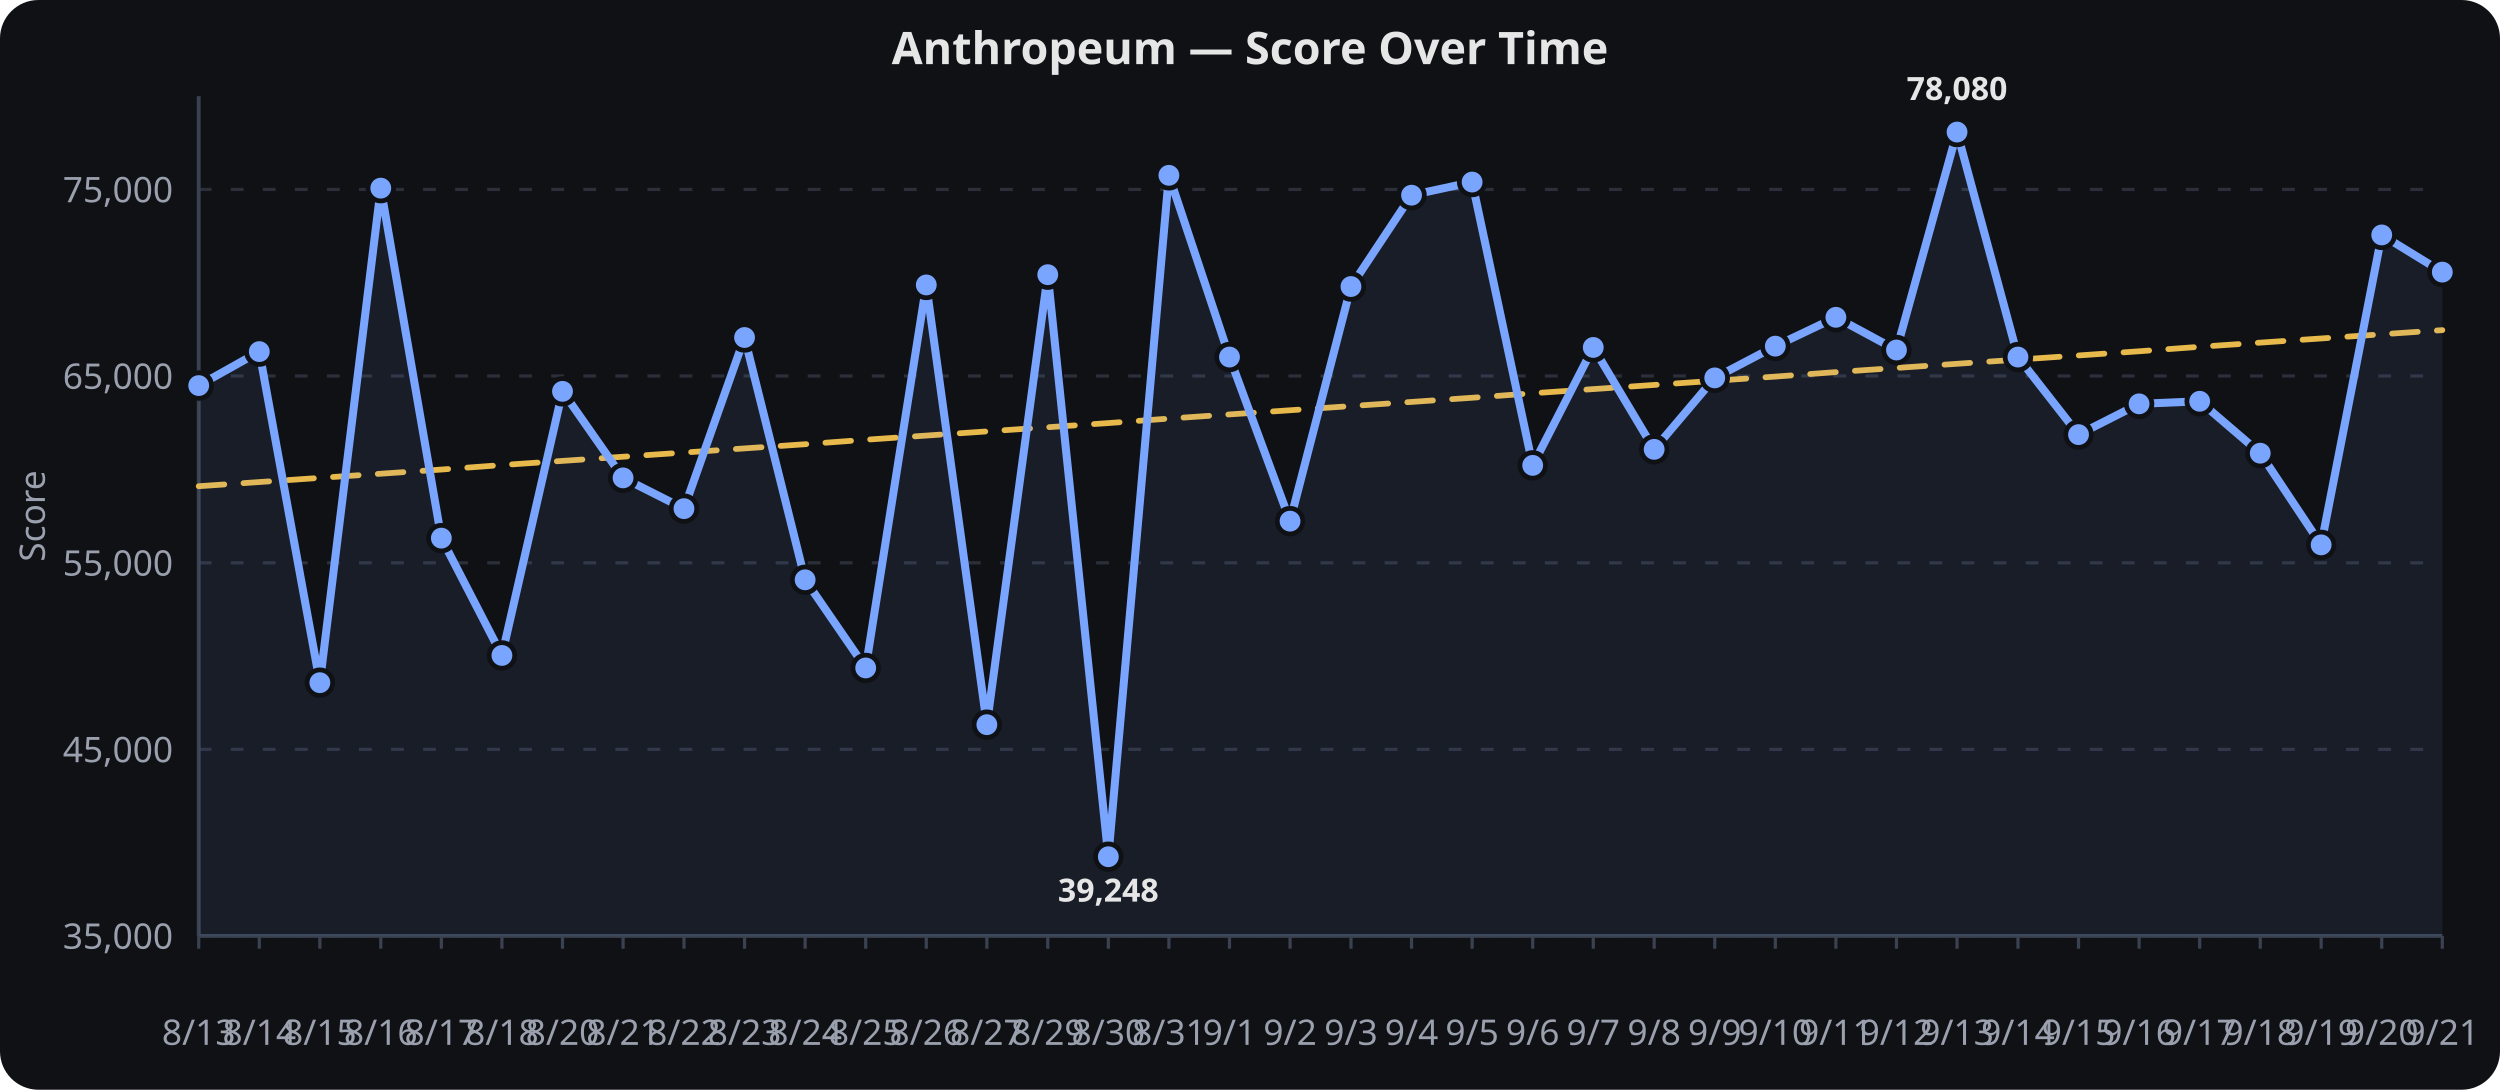
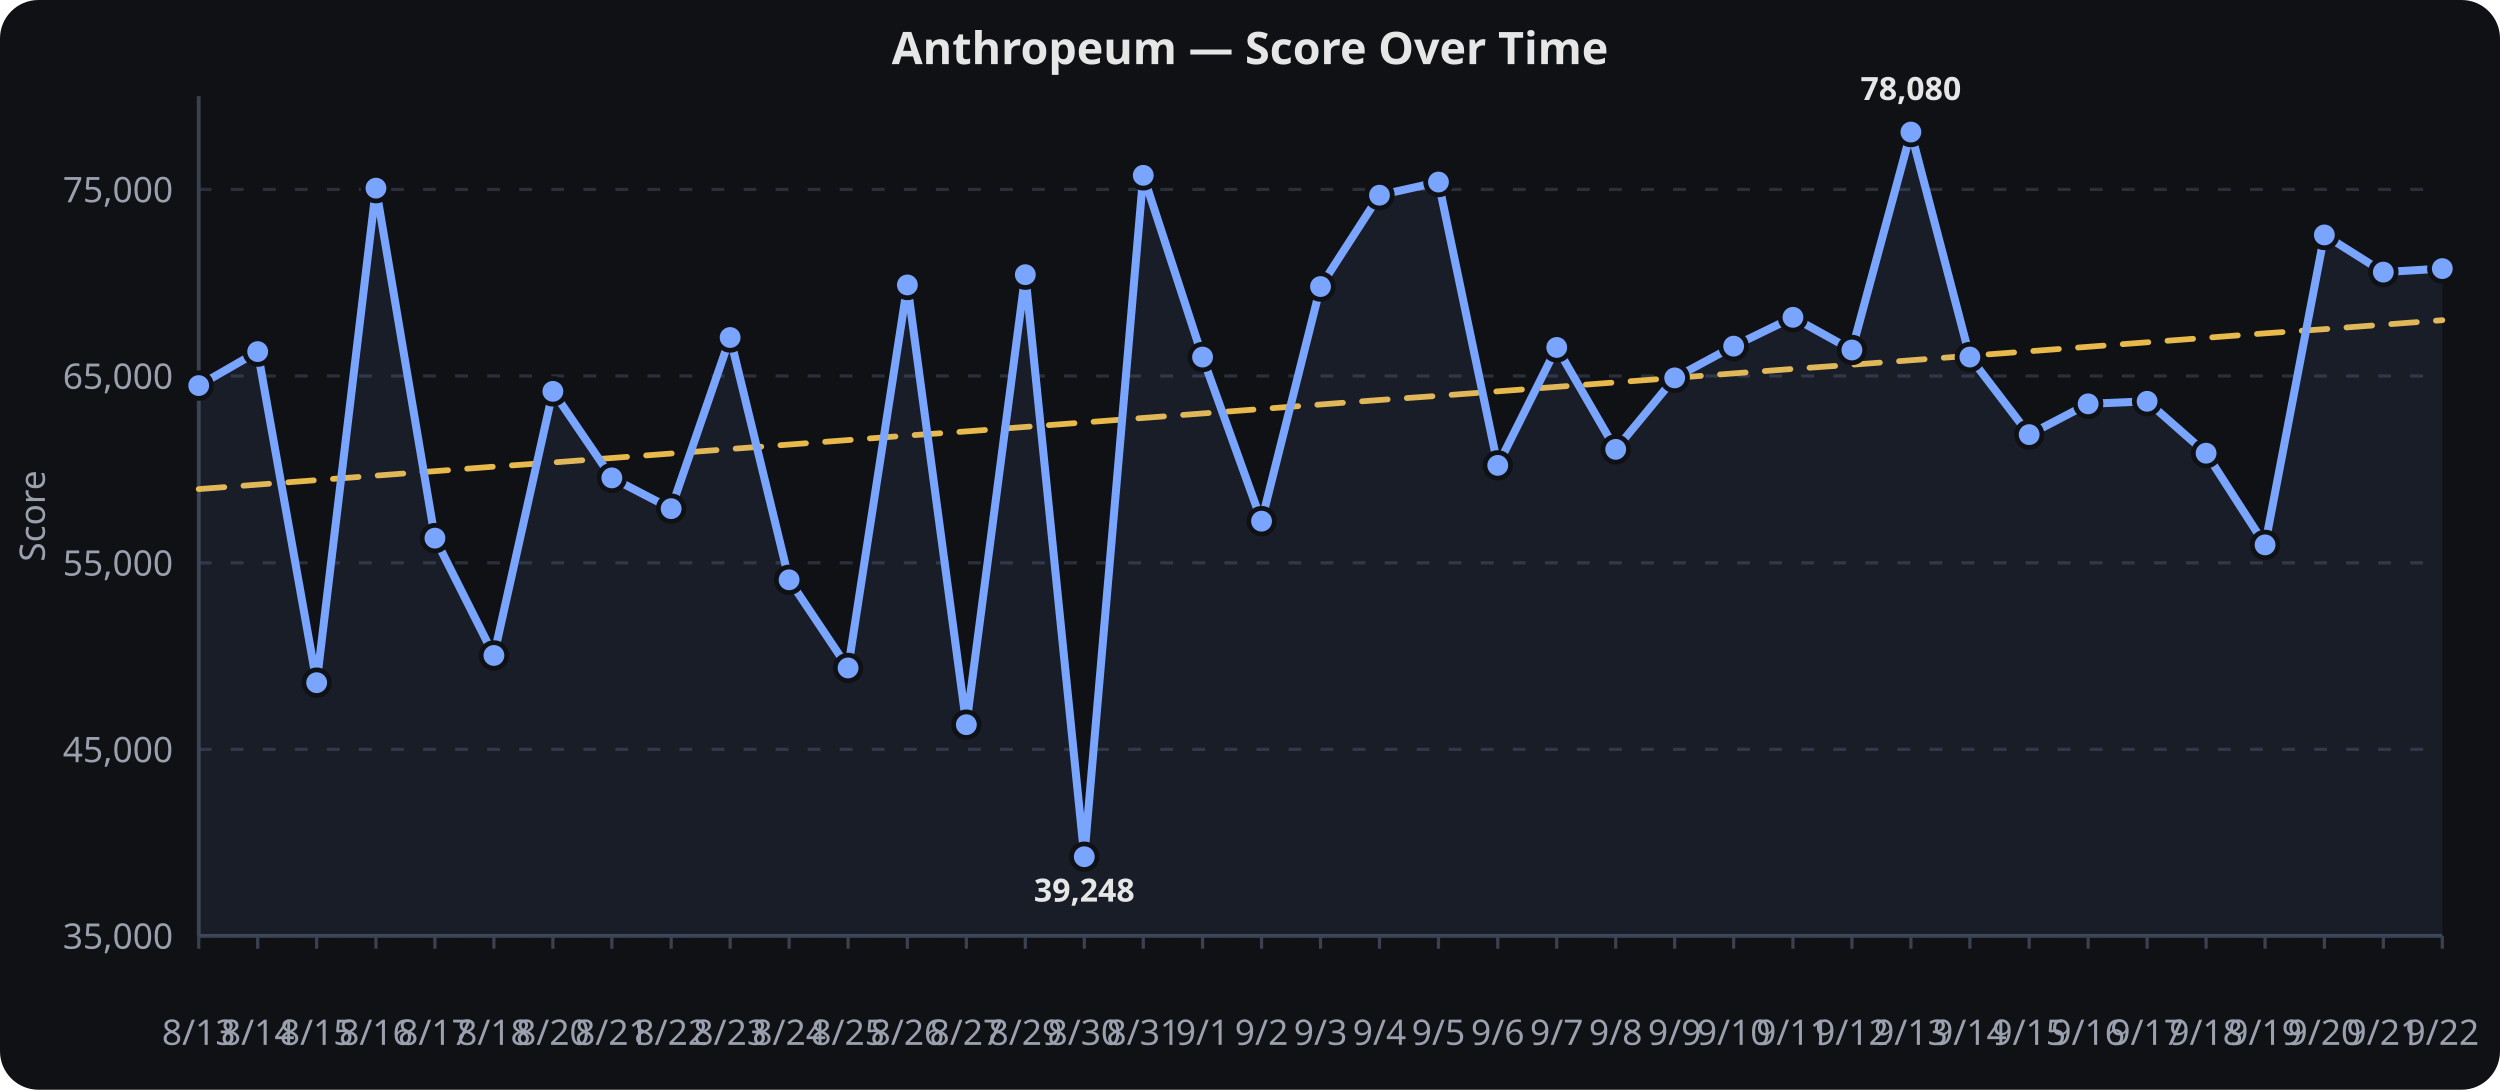
<svg xmlns="http://www.w3.org/2000/svg" viewBox="0 0 780 340" width="100%" height="340" role="img" aria-label="Anthropeum — Score Over Time">
  <rect width="780" height="340" fill="#0f1115" rx="12" />
  <text x="390.0" y="20" text-anchor="middle" font-family="sans-serif" font-size="14" font-weight="600" fill="#e6e6e6">Anthropeum — Score Over Time</text>
  <line x1="62" x2="762" y1="292.0" y2="292.0" stroke="#2a2f3a" stroke-width="1" stroke-dasharray="4 6" />
  <text x="54" y="296.0" text-anchor="end" font-family="sans-serif" font-size="11" fill="#9aa0ad">35,000</text>
  <line x1="62" x2="762" y1="233.8" y2="233.8" stroke="#2a2f3a" stroke-width="1" stroke-dasharray="4 6" />
  <text x="54" y="237.8" text-anchor="end" font-family="sans-serif" font-size="11" fill="#9aa0ad">45,000</text>
  <line x1="62" x2="762" y1="175.6" y2="175.6" stroke="#2a2f3a" stroke-width="1" stroke-dasharray="4 6" />
  <text x="54" y="179.6" text-anchor="end" font-family="sans-serif" font-size="11" fill="#9aa0ad">55,000</text>
  <line x1="62" x2="762" y1="117.3" y2="117.3" stroke="#2a2f3a" stroke-width="1" stroke-dasharray="4 6" />
  <text x="54" y="121.3" text-anchor="end" font-family="sans-serif" font-size="11" fill="#9aa0ad">65,000</text>
  <line x1="62" x2="762" y1="59.1" y2="59.1" stroke="#2a2f3a" stroke-width="1" stroke-dasharray="4 6" />
  <text x="54" y="63.1" text-anchor="end" font-family="sans-serif" font-size="11" fill="#9aa0ad">75,000</text>
  <line x1="62.0" x2="62.0" y1="292" y2="296" stroke="#3a4150" stroke-width="1" />
  <text x="62.0" y="326" text-anchor="middle" font-family="sans-serif" font-size="11" fill="#9aa0ad">8/13</text>
-   <line x1="80.9" x2="80.9" y1="292" y2="296" stroke="#3a4150" stroke-width="1" />
-   <text x="80.9" y="326" text-anchor="middle" font-family="sans-serif" font-size="11" fill="#9aa0ad">8/14</text>
-   <line x1="99.8" x2="99.8" y1="292" y2="296" stroke="#3a4150" stroke-width="1" />
-   <text x="99.8" y="326" text-anchor="middle" font-family="sans-serif" font-size="11" fill="#9aa0ad">8/15</text>
-   <line x1="118.8" x2="118.8" y1="292" y2="296" stroke="#3a4150" stroke-width="1" />
-   <text x="118.8" y="326" text-anchor="middle" font-family="sans-serif" font-size="11" fill="#9aa0ad">8/16</text>
-   <line x1="137.7" x2="137.7" y1="292" y2="296" stroke="#3a4150" stroke-width="1" />
-   <text x="137.7" y="326" text-anchor="middle" font-family="sans-serif" font-size="11" fill="#9aa0ad">8/17</text>
-   <line x1="156.6" x2="156.6" y1="292" y2="296" stroke="#3a4150" stroke-width="1" />
-   <text x="156.6" y="326" text-anchor="middle" font-family="sans-serif" font-size="11" fill="#9aa0ad">8/18</text>
-   <line x1="175.5" x2="175.5" y1="292" y2="296" stroke="#3a4150" stroke-width="1" />
-   <text x="175.5" y="326" text-anchor="middle" font-family="sans-serif" font-size="11" fill="#9aa0ad">8/20</text>
-   <line x1="194.4" x2="194.4" y1="292" y2="296" stroke="#3a4150" stroke-width="1" />
-   <text x="194.4" y="326" text-anchor="middle" font-family="sans-serif" font-size="11" fill="#9aa0ad">8/21</text>
-   <line x1="213.4" x2="213.4" y1="292" y2="296" stroke="#3a4150" stroke-width="1" />
-   <text x="213.4" y="326" text-anchor="middle" font-family="sans-serif" font-size="11" fill="#9aa0ad">8/22</text>
-   <line x1="232.3" x2="232.3" y1="292" y2="296" stroke="#3a4150" stroke-width="1" />
-   <text x="232.3" y="326" text-anchor="middle" font-family="sans-serif" font-size="11" fill="#9aa0ad">8/23</text>
-   <line x1="251.2" x2="251.2" y1="292" y2="296" stroke="#3a4150" stroke-width="1" />
-   <text x="251.2" y="326" text-anchor="middle" font-family="sans-serif" font-size="11" fill="#9aa0ad">8/24</text>
-   <line x1="270.1" x2="270.1" y1="292" y2="296" stroke="#3a4150" stroke-width="1" />
-   <text x="270.1" y="326" text-anchor="middle" font-family="sans-serif" font-size="11" fill="#9aa0ad">8/25</text>
-   <line x1="289.0" x2="289.0" y1="292" y2="296" stroke="#3a4150" stroke-width="1" />
-   <text x="289.0" y="326" text-anchor="middle" font-family="sans-serif" font-size="11" fill="#9aa0ad">8/26</text>
-   <line x1="307.9" x2="307.9" y1="292" y2="296" stroke="#3a4150" stroke-width="1" />
-   <text x="307.9" y="326" text-anchor="middle" font-family="sans-serif" font-size="11" fill="#9aa0ad">8/27</text>
-   <line x1="326.9" x2="326.9" y1="292" y2="296" stroke="#3a4150" stroke-width="1" />
-   <text x="326.9" y="326" text-anchor="middle" font-family="sans-serif" font-size="11" fill="#9aa0ad">8/29</text>
-   <line x1="345.8" x2="345.8" y1="292" y2="296" stroke="#3a4150" stroke-width="1" />
-   <text x="345.8" y="326" text-anchor="middle" font-family="sans-serif" font-size="11" fill="#9aa0ad">8/30</text>
-   <line x1="364.7" x2="364.7" y1="292" y2="296" stroke="#3a4150" stroke-width="1" />
-   <text x="364.7" y="326" text-anchor="middle" font-family="sans-serif" font-size="11" fill="#9aa0ad">8/31</text>
-   <line x1="383.6" x2="383.6" y1="292" y2="296" stroke="#3a4150" stroke-width="1" />
-   <text x="383.6" y="326" text-anchor="middle" font-family="sans-serif" font-size="11" fill="#9aa0ad">9/1</text>
-   <line x1="402.5" x2="402.5" y1="292" y2="296" stroke="#3a4150" stroke-width="1" />
-   <text x="402.5" y="326" text-anchor="middle" font-family="sans-serif" font-size="11" fill="#9aa0ad">9/2</text>
-   <line x1="421.5" x2="421.5" y1="292" y2="296" stroke="#3a4150" stroke-width="1" />
-   <text x="421.5" y="326" text-anchor="middle" font-family="sans-serif" font-size="11" fill="#9aa0ad">9/3</text>
-   <line x1="440.4" x2="440.4" y1="292" y2="296" stroke="#3a4150" stroke-width="1" />
-   <text x="440.4" y="326" text-anchor="middle" font-family="sans-serif" font-size="11" fill="#9aa0ad">9/4</text>
-   <line x1="459.3" x2="459.3" y1="292" y2="296" stroke="#3a4150" stroke-width="1" />
-   <text x="459.3" y="326" text-anchor="middle" font-family="sans-serif" font-size="11" fill="#9aa0ad">9/5</text>
-   <line x1="478.2" x2="478.2" y1="292" y2="296" stroke="#3a4150" stroke-width="1" />
-   <text x="478.2" y="326" text-anchor="middle" font-family="sans-serif" font-size="11" fill="#9aa0ad">9/6</text>
-   <line x1="497.1" x2="497.1" y1="292" y2="296" stroke="#3a4150" stroke-width="1" />
-   <text x="497.1" y="326" text-anchor="middle" font-family="sans-serif" font-size="11" fill="#9aa0ad">9/7</text>
-   <line x1="516.1" x2="516.1" y1="292" y2="296" stroke="#3a4150" stroke-width="1" />
-   <text x="516.1" y="326" text-anchor="middle" font-family="sans-serif" font-size="11" fill="#9aa0ad">9/8</text>
-   <line x1="535.0" x2="535.0" y1="292" y2="296" stroke="#3a4150" stroke-width="1" />
-   <text x="535.0" y="326" text-anchor="middle" font-family="sans-serif" font-size="11" fill="#9aa0ad">9/9</text>
-   <line x1="553.9" x2="553.9" y1="292" y2="296" stroke="#3a4150" stroke-width="1" />
-   <text x="553.9" y="326" text-anchor="middle" font-family="sans-serif" font-size="11" fill="#9aa0ad">9/10</text>
-   <line x1="572.8" x2="572.8" y1="292" y2="296" stroke="#3a4150" stroke-width="1" />
-   <text x="572.8" y="326" text-anchor="middle" font-family="sans-serif" font-size="11" fill="#9aa0ad">9/11</text>
-   <line x1="591.7" x2="591.7" y1="292" y2="296" stroke="#3a4150" stroke-width="1" />
-   <text x="591.7" y="326" text-anchor="middle" font-family="sans-serif" font-size="11" fill="#9aa0ad">9/12</text>
-   <line x1="610.6" x2="610.6" y1="292" y2="296" stroke="#3a4150" stroke-width="1" />
-   <text x="610.6" y="326" text-anchor="middle" font-family="sans-serif" font-size="11" fill="#9aa0ad">9/13</text>
-   <line x1="629.6" x2="629.6" y1="292" y2="296" stroke="#3a4150" stroke-width="1" />
-   <text x="629.6" y="326" text-anchor="middle" font-family="sans-serif" font-size="11" fill="#9aa0ad">9/14</text>
-   <line x1="648.5" x2="648.5" y1="292" y2="296" stroke="#3a4150" stroke-width="1" />
-   <text x="648.5" y="326" text-anchor="middle" font-family="sans-serif" font-size="11" fill="#9aa0ad">9/15</text>
-   <line x1="667.4" x2="667.4" y1="292" y2="296" stroke="#3a4150" stroke-width="1" />
-   <text x="667.4" y="326" text-anchor="middle" font-family="sans-serif" font-size="11" fill="#9aa0ad">9/16</text>
-   <line x1="686.3" x2="686.3" y1="292" y2="296" stroke="#3a4150" stroke-width="1" />
-   <text x="686.3" y="326" text-anchor="middle" font-family="sans-serif" font-size="11" fill="#9aa0ad">9/17</text>
-   <line x1="705.2" x2="705.2" y1="292" y2="296" stroke="#3a4150" stroke-width="1" />
-   <text x="705.2" y="326" text-anchor="middle" font-family="sans-serif" font-size="11" fill="#9aa0ad">9/18</text>
-   <line x1="724.2" x2="724.2" y1="292" y2="296" stroke="#3a4150" stroke-width="1" />
-   <text x="724.2" y="326" text-anchor="middle" font-family="sans-serif" font-size="11" fill="#9aa0ad">9/19</text>
-   <line x1="743.1" x2="743.1" y1="292" y2="296" stroke="#3a4150" stroke-width="1" />
-   <text x="743.1" y="326" text-anchor="middle" font-family="sans-serif" font-size="11" fill="#9aa0ad">9/20</text>
+   <line x1="80.4" x2="80.4" y1="292" y2="296" stroke="#3a4150" stroke-width="1" />
+   <text x="80.4" y="326" text-anchor="middle" font-family="sans-serif" font-size="11" fill="#9aa0ad">8/14</text>
+   <line x1="98.8" x2="98.8" y1="292" y2="296" stroke="#3a4150" stroke-width="1" />
+   <text x="98.8" y="326" text-anchor="middle" font-family="sans-serif" font-size="11" fill="#9aa0ad">8/15</text>
+   <line x1="117.3" x2="117.3" y1="292" y2="296" stroke="#3a4150" stroke-width="1" />
+   <text x="117.3" y="326" text-anchor="middle" font-family="sans-serif" font-size="11" fill="#9aa0ad">8/16</text>
+   <line x1="135.7" x2="135.7" y1="292" y2="296" stroke="#3a4150" stroke-width="1" />
+   <text x="135.7" y="326" text-anchor="middle" font-family="sans-serif" font-size="11" fill="#9aa0ad">8/17</text>
+   <line x1="154.1" x2="154.1" y1="292" y2="296" stroke="#3a4150" stroke-width="1" />
+   <text x="154.1" y="326" text-anchor="middle" font-family="sans-serif" font-size="11" fill="#9aa0ad">8/18</text>
+   <line x1="172.5" x2="172.5" y1="292" y2="296" stroke="#3a4150" stroke-width="1" />
+   <text x="172.5" y="326" text-anchor="middle" font-family="sans-serif" font-size="11" fill="#9aa0ad">8/20</text>
+   <line x1="190.9" x2="190.9" y1="292" y2="296" stroke="#3a4150" stroke-width="1" />
+   <text x="190.9" y="326" text-anchor="middle" font-family="sans-serif" font-size="11" fill="#9aa0ad">8/21</text>
+   <line x1="209.4" x2="209.4" y1="292" y2="296" stroke="#3a4150" stroke-width="1" />
+   <text x="209.4" y="326" text-anchor="middle" font-family="sans-serif" font-size="11" fill="#9aa0ad">8/22</text>
+   <line x1="227.8" x2="227.8" y1="292" y2="296" stroke="#3a4150" stroke-width="1" />
+   <text x="227.8" y="326" text-anchor="middle" font-family="sans-serif" font-size="11" fill="#9aa0ad">8/23</text>
+   <line x1="246.2" x2="246.2" y1="292" y2="296" stroke="#3a4150" stroke-width="1" />
+   <text x="246.2" y="326" text-anchor="middle" font-family="sans-serif" font-size="11" fill="#9aa0ad">8/24</text>
+   <line x1="264.6" x2="264.6" y1="292" y2="296" stroke="#3a4150" stroke-width="1" />
+   <text x="264.6" y="326" text-anchor="middle" font-family="sans-serif" font-size="11" fill="#9aa0ad">8/25</text>
+   <line x1="283.1" x2="283.1" y1="292" y2="296" stroke="#3a4150" stroke-width="1" />
+   <text x="283.1" y="326" text-anchor="middle" font-family="sans-serif" font-size="11" fill="#9aa0ad">8/26</text>
+   <line x1="301.5" x2="301.5" y1="292" y2="296" stroke="#3a4150" stroke-width="1" />
+   <text x="301.5" y="326" text-anchor="middle" font-family="sans-serif" font-size="11" fill="#9aa0ad">8/27</text>
+   <line x1="319.9" x2="319.9" y1="292" y2="296" stroke="#3a4150" stroke-width="1" />
+   <text x="319.9" y="326" text-anchor="middle" font-family="sans-serif" font-size="11" fill="#9aa0ad">8/29</text>
+   <line x1="338.3" x2="338.3" y1="292" y2="296" stroke="#3a4150" stroke-width="1" />
+   <text x="338.3" y="326" text-anchor="middle" font-family="sans-serif" font-size="11" fill="#9aa0ad">8/30</text>
+   <line x1="356.7" x2="356.7" y1="292" y2="296" stroke="#3a4150" stroke-width="1" />
+   <text x="356.7" y="326" text-anchor="middle" font-family="sans-serif" font-size="11" fill="#9aa0ad">8/31</text>
+   <line x1="375.2" x2="375.2" y1="292" y2="296" stroke="#3a4150" stroke-width="1" />
+   <text x="375.2" y="326" text-anchor="middle" font-family="sans-serif" font-size="11" fill="#9aa0ad">9/1</text>
+   <line x1="393.6" x2="393.6" y1="292" y2="296" stroke="#3a4150" stroke-width="1" />
+   <text x="393.6" y="326" text-anchor="middle" font-family="sans-serif" font-size="11" fill="#9aa0ad">9/2</text>
+   <line x1="412.0" x2="412.0" y1="292" y2="296" stroke="#3a4150" stroke-width="1" />
+   <text x="412.0" y="326" text-anchor="middle" font-family="sans-serif" font-size="11" fill="#9aa0ad">9/3</text>
+   <line x1="430.4" x2="430.4" y1="292" y2="296" stroke="#3a4150" stroke-width="1" />
+   <text x="430.4" y="326" text-anchor="middle" font-family="sans-serif" font-size="11" fill="#9aa0ad">9/4</text>
+   <line x1="448.8" x2="448.8" y1="292" y2="296" stroke="#3a4150" stroke-width="1" />
+   <text x="448.8" y="326" text-anchor="middle" font-family="sans-serif" font-size="11" fill="#9aa0ad">9/5</text>
+   <line x1="467.3" x2="467.3" y1="292" y2="296" stroke="#3a4150" stroke-width="1" />
+   <text x="467.3" y="326" text-anchor="middle" font-family="sans-serif" font-size="11" fill="#9aa0ad">9/6</text>
+   <line x1="485.7" x2="485.7" y1="292" y2="296" stroke="#3a4150" stroke-width="1" />
+   <text x="485.7" y="326" text-anchor="middle" font-family="sans-serif" font-size="11" fill="#9aa0ad">9/7</text>
+   <line x1="504.1" x2="504.1" y1="292" y2="296" stroke="#3a4150" stroke-width="1" />
+   <text x="504.1" y="326" text-anchor="middle" font-family="sans-serif" font-size="11" fill="#9aa0ad">9/8</text>
+   <line x1="522.5" x2="522.5" y1="292" y2="296" stroke="#3a4150" stroke-width="1" />
+   <text x="522.5" y="326" text-anchor="middle" font-family="sans-serif" font-size="11" fill="#9aa0ad">9/9</text>
+   <line x1="540.9" x2="540.9" y1="292" y2="296" stroke="#3a4150" stroke-width="1" />
+   <text x="540.9" y="326" text-anchor="middle" font-family="sans-serif" font-size="11" fill="#9aa0ad">9/10</text>
+   <line x1="559.4" x2="559.4" y1="292" y2="296" stroke="#3a4150" stroke-width="1" />
+   <text x="559.4" y="326" text-anchor="middle" font-family="sans-serif" font-size="11" fill="#9aa0ad">9/11</text>
+   <line x1="577.8" x2="577.8" y1="292" y2="296" stroke="#3a4150" stroke-width="1" />
+   <text x="577.8" y="326" text-anchor="middle" font-family="sans-serif" font-size="11" fill="#9aa0ad">9/12</text>
+   <line x1="596.2" x2="596.2" y1="292" y2="296" stroke="#3a4150" stroke-width="1" />
+   <text x="596.2" y="326" text-anchor="middle" font-family="sans-serif" font-size="11" fill="#9aa0ad">9/13</text>
+   <line x1="614.6" x2="614.6" y1="292" y2="296" stroke="#3a4150" stroke-width="1" />
+   <text x="614.6" y="326" text-anchor="middle" font-family="sans-serif" font-size="11" fill="#9aa0ad">9/14</text>
+   <line x1="633.1" x2="633.1" y1="292" y2="296" stroke="#3a4150" stroke-width="1" />
+   <text x="633.1" y="326" text-anchor="middle" font-family="sans-serif" font-size="11" fill="#9aa0ad">9/15</text>
+   <line x1="651.5" x2="651.5" y1="292" y2="296" stroke="#3a4150" stroke-width="1" />
+   <text x="651.5" y="326" text-anchor="middle" font-family="sans-serif" font-size="11" fill="#9aa0ad">9/16</text>
+   <line x1="669.9" x2="669.9" y1="292" y2="296" stroke="#3a4150" stroke-width="1" />
+   <text x="669.9" y="326" text-anchor="middle" font-family="sans-serif" font-size="11" fill="#9aa0ad">9/17</text>
+   <line x1="688.3" x2="688.3" y1="292" y2="296" stroke="#3a4150" stroke-width="1" />
+   <text x="688.3" y="326" text-anchor="middle" font-family="sans-serif" font-size="11" fill="#9aa0ad">9/18</text>
+   <line x1="706.7" x2="706.7" y1="292" y2="296" stroke="#3a4150" stroke-width="1" />
+   <text x="706.7" y="326" text-anchor="middle" font-family="sans-serif" font-size="11" fill="#9aa0ad">9/19</text>
+   <line x1="725.2" x2="725.2" y1="292" y2="296" stroke="#3a4150" stroke-width="1" />
+   <text x="725.2" y="326" text-anchor="middle" font-family="sans-serif" font-size="11" fill="#9aa0ad">9/20</text>
+   <line x1="743.6" x2="743.6" y1="292" y2="296" stroke="#3a4150" stroke-width="1" />
+   <text x="743.6" y="326" text-anchor="middle" font-family="sans-serif" font-size="11" fill="#9aa0ad">9/21</text>
  <line x1="762.0" x2="762.0" y1="292" y2="296" stroke="#3a4150" stroke-width="1" />
-   <text x="762.0" y="326" text-anchor="middle" font-family="sans-serif" font-size="11" fill="#9aa0ad">9/21</text>
+   <text x="762.0" y="326" text-anchor="middle" font-family="sans-serif" font-size="11" fill="#9aa0ad">9/22</text>
  <line x1="62" x2="62" y1="30" y2="292" stroke="#3a4150" stroke-width="1.2" />
  <line x1="62" x2="762" y1="292" y2="292" stroke="#3a4150" stroke-width="1.2" />
  <text x="14" y="161.0" text-anchor="middle" transform="rotate(-90,14,161.0)" font-family="sans-serif" font-size="11" fill="#9aa0ad">Score</text>
-   <path d="M 62.0,151.7 L 80.9,150.4 L 99.8,149.1 L 118.8,147.8 L 137.7,146.5 L 156.6,145.1 L 175.5,143.8 L 194.4,142.5 L 213.4,141.2 L 232.3,139.9 L 251.2,138.6 L 270.1,137.2 L 289.0,135.9 L 307.9,134.6 L 326.9,133.3 L 345.8,132.0 L 364.7,130.6 L 383.6,129.3 L 402.5,128.0 L 421.5,126.7 L 440.4,125.4 L 459.3,124.1 L 478.2,122.7 L 497.1,121.4 L 516.1,120.1 L 535.0,118.8 L 553.9,117.5 L 572.8,116.1 L 591.7,114.8 L 610.6,113.5 L 629.6,112.2 L 648.5,110.9 L 667.4,109.6 L 686.3,108.2 L 705.2,106.9 L 724.2,105.6 L 743.1,104.3 L 762.0,103.0" fill="none" stroke="#f2c14e" stroke-width="1.8" opacity="0.95" stroke-dasharray="8 6" stroke-linecap="round" stroke-linejoin="round" />
-   <path d="M 62.0,120.3 L 80.9,109.7 L 99.8,213.0 L 118.8,58.7 L 137.7,167.9 L 156.6,204.5 L 175.5,122.1 L 194.4,149.1 L 213.4,158.7 L 232.3,105.3 L 251.2,180.9 L 270.1,208.4 L 289.0,88.9 L 307.9,226.1 L 326.9,85.7 L 345.8,267.3 L 364.7,54.7 L 383.6,111.4 L 402.5,162.6 L 421.5,89.4 L 440.4,60.9 L 459.3,56.8 L 478.2,145.2 L 497.1,108.4 L 516.1,140.2 L 535.0,117.9 L 553.9,108.0 L 572.8,99.0 L 591.7,109.2 L 610.6,41.2 L 629.6,111.4 L 648.5,135.6 L 667.4,126.0 L 686.3,125.2 L 705.2,141.4 L 724.2,170.0 L 743.1,73.3 L 762.0,84.9" fill="none" stroke="#7aa5ff" stroke-width="2.5" stroke-linecap="round" stroke-linejoin="round" />
-   <path d="M 62.0,120.3 L 80.9,109.7 L 99.8,213.0 L 118.8,58.7 L 137.7,167.9 L 156.6,204.5 L 175.5,122.1 L 194.4,149.1 L 213.4,158.7 L 232.3,105.3 L 251.2,180.9 L 270.1,208.4 L 289.0,88.9 L 307.9,226.1 L 326.9,85.7 L 345.8,267.3 L 364.7,54.7 L 383.6,111.4 L 402.5,162.6 L 421.5,89.4 L 440.4,60.9 L 459.3,56.8 L 478.2,145.2 L 497.1,108.4 L 516.1,140.2 L 535.0,117.9 L 553.9,108.0 L 572.8,99.0 L 591.7,109.2 L 610.6,41.2 L 629.6,111.4 L 648.5,135.6 L 667.4,126.0 L 686.3,125.2 L 705.2,141.4 L 724.2,170.0 L 743.1,73.3 L 762.0,84.9 L 762.0,292.0 L 62.0,292.0 Z" fill="#7aa5ff" opacity="0.08" />
+   <path d="M 62.0,152.6 L 80.4,151.2 L 98.8,149.8 L 117.3,148.4 L 135.7,147.0 L 154.1,145.6 L 172.5,144.3 L 190.9,142.9 L 209.4,141.5 L 227.8,140.1 L 246.2,138.7 L 264.6,137.3 L 283.1,135.9 L 301.5,134.6 L 319.9,133.2 L 338.3,131.8 L 356.7,130.4 L 375.2,129.0 L 393.6,127.6 L 412.0,126.2 L 430.4,124.8 L 448.8,123.5 L 467.3,122.1 L 485.7,120.7 L 504.1,119.3 L 522.5,117.9 L 540.9,116.5 L 559.4,115.1 L 577.8,113.8 L 596.2,112.4 L 614.6,111.0 L 633.1,109.6 L 651.5,108.2 L 669.9,106.8 L 688.3,105.4 L 706.7,104.0 L 725.2,102.7 L 743.6,101.3 L 762.0,99.9" fill="none" stroke="#f2c14e" stroke-width="1.8" opacity="0.95" stroke-dasharray="8 6" stroke-linecap="round" stroke-linejoin="round" />
+   <path d="M 62.0,120.3 L 80.4,109.7 L 98.8,213.0 L 117.3,58.7 L 135.7,167.9 L 154.1,204.5 L 172.5,122.1 L 190.9,149.1 L 209.4,158.7 L 227.8,105.3 L 246.2,180.9 L 264.6,208.4 L 283.1,88.9 L 301.5,226.1 L 319.9,85.7 L 338.3,267.3 L 356.7,54.7 L 375.2,111.4 L 393.6,162.6 L 412.0,89.4 L 430.4,60.9 L 448.8,56.8 L 467.3,145.2 L 485.7,108.4 L 504.1,140.2 L 522.5,117.9 L 540.9,108.0 L 559.4,99.0 L 577.8,109.2 L 596.2,41.2 L 614.6,111.4 L 633.1,135.6 L 651.5,126.0 L 669.9,125.2 L 688.3,141.4 L 706.7,170.0 L 725.2,73.3 L 743.6,84.9 L 762.0,83.8" fill="none" stroke="#7aa5ff" stroke-width="2.5" stroke-linecap="round" stroke-linejoin="round" />
+   <path d="M 62.0,120.3 L 80.4,109.7 L 98.8,213.0 L 117.3,58.7 L 135.7,167.9 L 154.1,204.5 L 172.5,122.1 L 190.9,149.1 L 209.4,158.7 L 227.8,105.3 L 246.2,180.9 L 264.6,208.4 L 283.1,88.9 L 301.5,226.1 L 319.9,85.7 L 338.3,267.3 L 356.7,54.7 L 375.2,111.4 L 393.6,162.6 L 412.0,89.4 L 430.4,60.9 L 448.8,56.8 L 467.3,145.2 L 485.7,108.4 L 504.1,140.2 L 522.5,117.9 L 540.9,108.0 L 559.4,99.0 L 577.8,109.2 L 596.2,41.2 L 614.6,111.4 L 633.1,135.6 L 651.5,126.0 L 669.9,125.2 L 688.3,141.4 L 706.7,170.0 L 725.2,73.3 L 743.6,84.9 L 762.0,83.8 L 762.0,292.0 L 62.0,292.0 Z" fill="#7aa5ff" opacity="0.08" />
  <circle cx="62.0" cy="120.3" r="4" fill="#7aa5ff" stroke="#0f1115" stroke-width="1.5" />
-   <circle cx="80.9" cy="109.7" r="4" fill="#7aa5ff" stroke="#0f1115" stroke-width="1.5" />
-   <circle cx="99.8" cy="213.0" r="4" fill="#7aa5ff" stroke="#0f1115" stroke-width="1.5" />
-   <circle cx="118.8" cy="58.7" r="4" fill="#7aa5ff" stroke="#0f1115" stroke-width="1.5" />
-   <circle cx="137.7" cy="167.9" r="4" fill="#7aa5ff" stroke="#0f1115" stroke-width="1.5" />
-   <circle cx="156.6" cy="204.5" r="4" fill="#7aa5ff" stroke="#0f1115" stroke-width="1.5" />
-   <circle cx="175.5" cy="122.1" r="4" fill="#7aa5ff" stroke="#0f1115" stroke-width="1.5" />
-   <circle cx="194.4" cy="149.1" r="4" fill="#7aa5ff" stroke="#0f1115" stroke-width="1.5" />
-   <circle cx="213.4" cy="158.7" r="4" fill="#7aa5ff" stroke="#0f1115" stroke-width="1.5" />
-   <circle cx="232.3" cy="105.3" r="4" fill="#7aa5ff" stroke="#0f1115" stroke-width="1.5" />
-   <circle cx="251.2" cy="180.9" r="4" fill="#7aa5ff" stroke="#0f1115" stroke-width="1.5" />
-   <circle cx="270.1" cy="208.4" r="4" fill="#7aa5ff" stroke="#0f1115" stroke-width="1.5" />
-   <circle cx="289.0" cy="88.9" r="4" fill="#7aa5ff" stroke="#0f1115" stroke-width="1.5" />
-   <circle cx="307.9" cy="226.1" r="4" fill="#7aa5ff" stroke="#0f1115" stroke-width="1.5" />
-   <circle cx="326.9" cy="85.7" r="4" fill="#7aa5ff" stroke="#0f1115" stroke-width="1.5" />
-   <circle cx="345.8" cy="267.3" r="4" fill="#7aa5ff" stroke="#0f1115" stroke-width="1.5" />
-   <circle cx="364.7" cy="54.7" r="4" fill="#7aa5ff" stroke="#0f1115" stroke-width="1.5" />
-   <circle cx="383.6" cy="111.4" r="4" fill="#7aa5ff" stroke="#0f1115" stroke-width="1.5" />
-   <circle cx="402.5" cy="162.6" r="4" fill="#7aa5ff" stroke="#0f1115" stroke-width="1.5" />
-   <circle cx="421.5" cy="89.4" r="4" fill="#7aa5ff" stroke="#0f1115" stroke-width="1.5" />
-   <circle cx="440.4" cy="60.9" r="4" fill="#7aa5ff" stroke="#0f1115" stroke-width="1.5" />
-   <circle cx="459.3" cy="56.8" r="4" fill="#7aa5ff" stroke="#0f1115" stroke-width="1.5" />
-   <circle cx="478.2" cy="145.2" r="4" fill="#7aa5ff" stroke="#0f1115" stroke-width="1.5" />
-   <circle cx="497.1" cy="108.4" r="4" fill="#7aa5ff" stroke="#0f1115" stroke-width="1.5" />
-   <circle cx="516.1" cy="140.2" r="4" fill="#7aa5ff" stroke="#0f1115" stroke-width="1.5" />
-   <circle cx="535.0" cy="117.9" r="4" fill="#7aa5ff" stroke="#0f1115" stroke-width="1.5" />
-   <circle cx="553.9" cy="108.0" r="4" fill="#7aa5ff" stroke="#0f1115" stroke-width="1.5" />
-   <circle cx="572.8" cy="99.0" r="4" fill="#7aa5ff" stroke="#0f1115" stroke-width="1.5" />
-   <circle cx="591.7" cy="109.2" r="4" fill="#7aa5ff" stroke="#0f1115" stroke-width="1.5" />
-   <circle cx="610.6" cy="41.2" r="4" fill="#7aa5ff" stroke="#0f1115" stroke-width="1.5" />
-   <circle cx="629.6" cy="111.4" r="4" fill="#7aa5ff" stroke="#0f1115" stroke-width="1.5" />
-   <circle cx="648.5" cy="135.6" r="4" fill="#7aa5ff" stroke="#0f1115" stroke-width="1.5" />
-   <circle cx="667.4" cy="126.0" r="4" fill="#7aa5ff" stroke="#0f1115" stroke-width="1.5" />
-   <circle cx="686.3" cy="125.2" r="4" fill="#7aa5ff" stroke="#0f1115" stroke-width="1.5" />
-   <circle cx="705.2" cy="141.4" r="4" fill="#7aa5ff" stroke="#0f1115" stroke-width="1.5" />
-   <circle cx="724.2" cy="170.0" r="4" fill="#7aa5ff" stroke="#0f1115" stroke-width="1.5" />
-   <circle cx="743.1" cy="73.3" r="4" fill="#7aa5ff" stroke="#0f1115" stroke-width="1.5" />
-   <circle cx="762.0" cy="84.9" r="4" fill="#7aa5ff" stroke="#0f1115" stroke-width="1.5" />
-   <text x="345.8" y="281.3" text-anchor="middle" font-family="sans-serif" font-size="10" font-weight="700" fill="#e6e6e6">39,248</text>
-   <text x="610.6" y="31.2" text-anchor="middle" font-family="sans-serif" font-size="10" font-weight="700" fill="#e6e6e6">78,080</text>
+   <circle cx="80.4" cy="109.7" r="4" fill="#7aa5ff" stroke="#0f1115" stroke-width="1.5" />
+   <circle cx="98.8" cy="213.0" r="4" fill="#7aa5ff" stroke="#0f1115" stroke-width="1.5" />
+   <circle cx="117.3" cy="58.7" r="4" fill="#7aa5ff" stroke="#0f1115" stroke-width="1.5" />
+   <circle cx="135.7" cy="167.9" r="4" fill="#7aa5ff" stroke="#0f1115" stroke-width="1.5" />
+   <circle cx="154.1" cy="204.5" r="4" fill="#7aa5ff" stroke="#0f1115" stroke-width="1.5" />
+   <circle cx="172.5" cy="122.1" r="4" fill="#7aa5ff" stroke="#0f1115" stroke-width="1.5" />
+   <circle cx="190.9" cy="149.1" r="4" fill="#7aa5ff" stroke="#0f1115" stroke-width="1.5" />
+   <circle cx="209.4" cy="158.7" r="4" fill="#7aa5ff" stroke="#0f1115" stroke-width="1.5" />
+   <circle cx="227.8" cy="105.3" r="4" fill="#7aa5ff" stroke="#0f1115" stroke-width="1.5" />
+   <circle cx="246.2" cy="180.9" r="4" fill="#7aa5ff" stroke="#0f1115" stroke-width="1.5" />
+   <circle cx="264.6" cy="208.4" r="4" fill="#7aa5ff" stroke="#0f1115" stroke-width="1.5" />
+   <circle cx="283.1" cy="88.9" r="4" fill="#7aa5ff" stroke="#0f1115" stroke-width="1.5" />
+   <circle cx="301.5" cy="226.1" r="4" fill="#7aa5ff" stroke="#0f1115" stroke-width="1.5" />
+   <circle cx="319.9" cy="85.7" r="4" fill="#7aa5ff" stroke="#0f1115" stroke-width="1.5" />
+   <circle cx="338.3" cy="267.3" r="4" fill="#7aa5ff" stroke="#0f1115" stroke-width="1.5" />
+   <circle cx="356.7" cy="54.7" r="4" fill="#7aa5ff" stroke="#0f1115" stroke-width="1.5" />
+   <circle cx="375.2" cy="111.4" r="4" fill="#7aa5ff" stroke="#0f1115" stroke-width="1.5" />
+   <circle cx="393.6" cy="162.6" r="4" fill="#7aa5ff" stroke="#0f1115" stroke-width="1.5" />
+   <circle cx="412.0" cy="89.4" r="4" fill="#7aa5ff" stroke="#0f1115" stroke-width="1.5" />
+   <circle cx="430.4" cy="60.9" r="4" fill="#7aa5ff" stroke="#0f1115" stroke-width="1.5" />
+   <circle cx="448.8" cy="56.8" r="4" fill="#7aa5ff" stroke="#0f1115" stroke-width="1.5" />
+   <circle cx="467.3" cy="145.2" r="4" fill="#7aa5ff" stroke="#0f1115" stroke-width="1.5" />
+   <circle cx="485.7" cy="108.4" r="4" fill="#7aa5ff" stroke="#0f1115" stroke-width="1.5" />
+   <circle cx="504.1" cy="140.2" r="4" fill="#7aa5ff" stroke="#0f1115" stroke-width="1.5" />
+   <circle cx="522.5" cy="117.9" r="4" fill="#7aa5ff" stroke="#0f1115" stroke-width="1.5" />
+   <circle cx="540.9" cy="108.0" r="4" fill="#7aa5ff" stroke="#0f1115" stroke-width="1.5" />
+   <circle cx="559.4" cy="99.0" r="4" fill="#7aa5ff" stroke="#0f1115" stroke-width="1.5" />
+   <circle cx="577.8" cy="109.2" r="4" fill="#7aa5ff" stroke="#0f1115" stroke-width="1.5" />
+   <circle cx="596.2" cy="41.2" r="4" fill="#7aa5ff" stroke="#0f1115" stroke-width="1.5" />
+   <circle cx="614.6" cy="111.4" r="4" fill="#7aa5ff" stroke="#0f1115" stroke-width="1.5" />
+   <circle cx="633.1" cy="135.6" r="4" fill="#7aa5ff" stroke="#0f1115" stroke-width="1.5" />
+   <circle cx="651.5" cy="126.0" r="4" fill="#7aa5ff" stroke="#0f1115" stroke-width="1.5" />
+   <circle cx="669.9" cy="125.2" r="4" fill="#7aa5ff" stroke="#0f1115" stroke-width="1.5" />
+   <circle cx="688.3" cy="141.4" r="4" fill="#7aa5ff" stroke="#0f1115" stroke-width="1.5" />
+   <circle cx="706.7" cy="170.0" r="4" fill="#7aa5ff" stroke="#0f1115" stroke-width="1.5" />
+   <circle cx="725.2" cy="73.3" r="4" fill="#7aa5ff" stroke="#0f1115" stroke-width="1.5" />
+   <circle cx="743.6" cy="84.9" r="4" fill="#7aa5ff" stroke="#0f1115" stroke-width="1.5" />
+   <circle cx="762.0" cy="83.8" r="4" fill="#7aa5ff" stroke="#0f1115" stroke-width="1.5" />
+   <text x="338.3" y="281.3" text-anchor="middle" font-family="sans-serif" font-size="10" font-weight="700" fill="#e6e6e6">39,248</text>
+   <text x="596.2" y="31.2" text-anchor="middle" font-family="sans-serif" font-size="10" font-weight="700" fill="#e6e6e6">78,080</text>
</svg>
